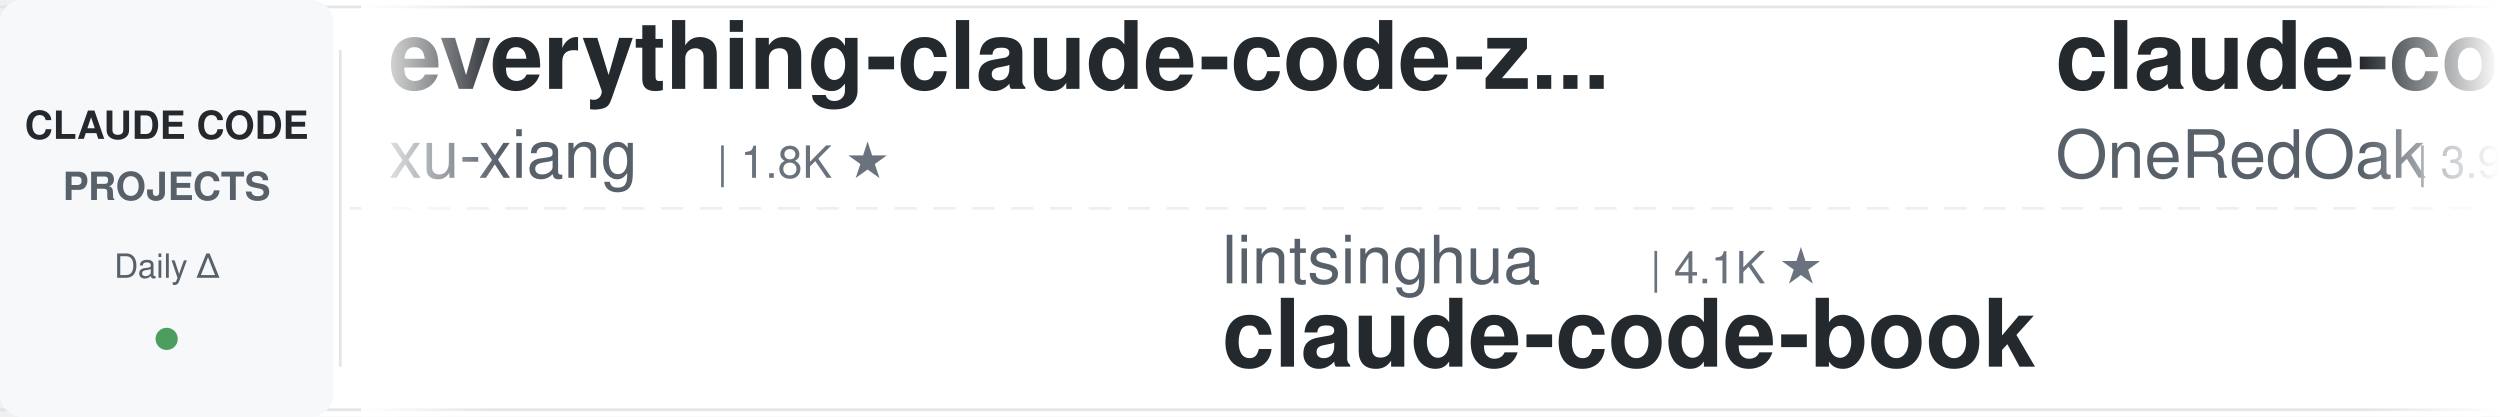
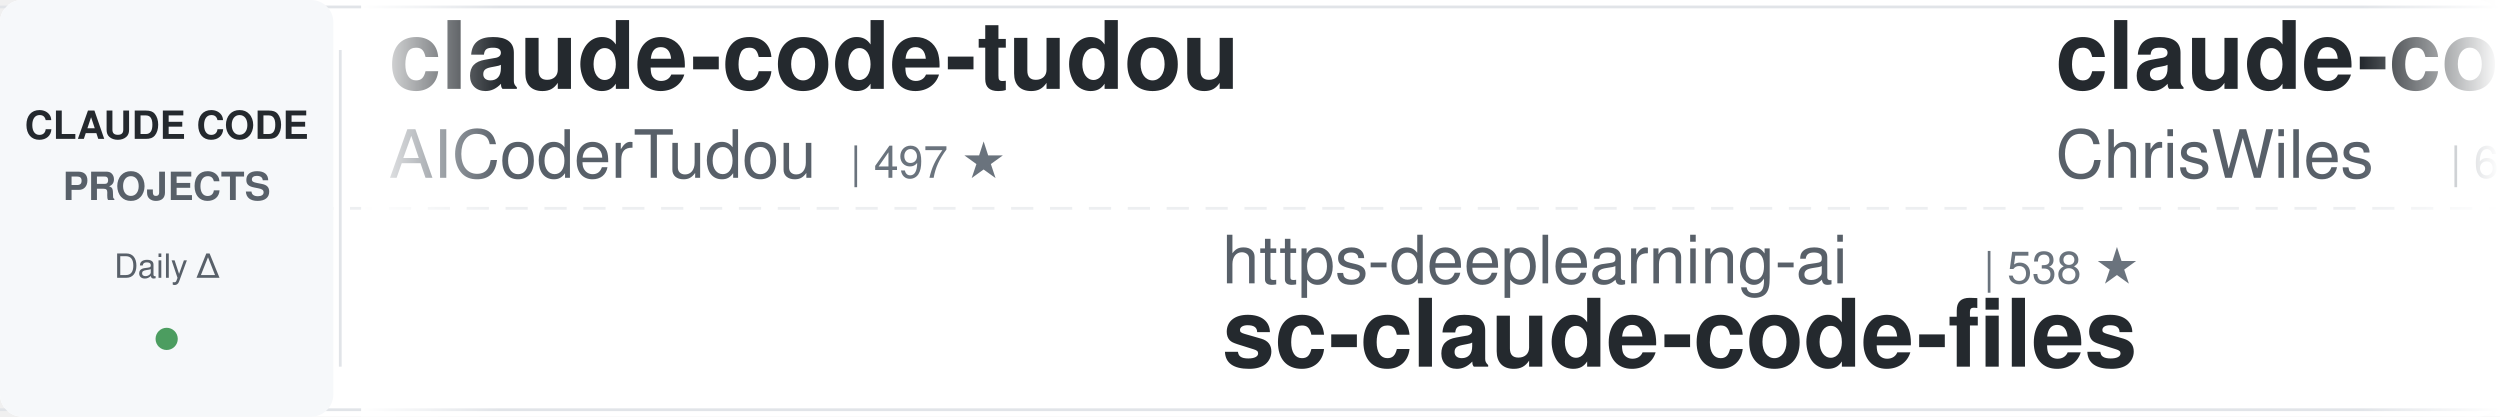
<svg xmlns="http://www.w3.org/2000/svg" width="900" height="150">
  <defs>
    <linearGradient id="leftFade" x1="0%" y1="0%" x2="100%" y2="0%">
      <stop offset="0%" style="stop-color:#ffffff;stop-opacity:1" />
      <stop offset="100%" style="stop-color:#ffffff;stop-opacity:0" />
    </linearGradient>
    <linearGradient id="rightFade" x1="0%" y1="0%" x2="100%" y2="0%">
      <stop offset="0%" style="stop-color:#ffffff;stop-opacity:0" />
      <stop offset="100%" style="stop-color:#ffffff;stop-opacity:1" />
    </linearGradient>
  </defs>
  <rect width="900" height="150" fill="#ffffff" rx="8" />
  <rect x="0" y="2" width="900" height="1" fill="#e1e4e8" />
  <rect x="0" y="147" width="900" height="1" fill="#e1e4e8" />
  <line x1="0" y1="75" x2="900" y2="75" stroke="#e1e4e8" stroke-width="1" stroke-dasharray="8 6" opacity="0.6" />
  <rect x="0" y="0" width="120" height="150" fill="#f6f8fa" rx="8" />
  <text x="60" y="50" font-family="-apple-system, BlinkMacSystemFont, 'Segoe UI', Helvetica, Arial, sans-serif" font-size="14" font-weight="600" fill="#24292e" text-anchor="middle">CLAUDE CODE</text>
  <text x="60" y="72" font-family="-apple-system, BlinkMacSystemFont, 'Segoe UI', Helvetica, Arial, sans-serif" font-size="14" font-weight="600" fill="#586069" text-anchor="middle">PROJECTS</text>
  <text x="60" y="100" font-family="-apple-system, BlinkMacSystemFont, 'Segoe UI', Helvetica, Arial, sans-serif" font-size="12" font-weight="500" fill="#586069" text-anchor="middle">Daily Δ</text>
  <circle cx="60" cy="122" r="4" fill="#22863a" opacity="0.8" />
  <rect x="122" y="18" width="1" height="114" fill="#e1e4e8" />
  <clipPath id="tickerClip">
    <rect x="130" y="0" width="770" height="150" />
  </clipPath>
  <g clip-path="url(#tickerClip)">
    <g id="tickerItems">
      <animateTransform attributeName="transform" attributeType="XML" type="translate" from="0 0" to="-3000 0" dur="54s" repeatCount="indefinite" />
      <g transform="translate(0, 0)">
-         <text x="140" y="32" font-family="-apple-system, BlinkMacSystemFont, 'Segoe UI', Helvetica, Arial, sans-serif" font-size="34" font-weight="600" fill="#24292e">everything-claude-code-z...</text>
-         <text x="140" y="64" font-family="-apple-system, BlinkMacSystemFont, 'Segoe UI', Helvetica, Arial, sans-serif" font-size="24" font-weight="400" fill="#586069">xu-xiang</text>
-         <text x="258" y="64" font-family="-apple-system, BlinkMacSystemFont, 'Segoe UI', Helvetica, Arial, sans-serif" font-size="16" font-weight="500" fill="#6a737d">| 1.8K ★</text>
+         <text x="140" y="32" font-family="-apple-system, BlinkMacSystemFont, 'Segoe UI', Helvetica, Arial, sans-serif" font-size="34" font-weight="600" fill="#24292e">claude-code-tudou</text>
+         <text x="140" y="64" font-family="-apple-system, BlinkMacSystemFont, 'Segoe UI', Helvetica, Arial, sans-serif" font-size="24" font-weight="400" fill="#586069">AICoderTudou</text>
+         <text x="306" y="64" font-family="-apple-system, BlinkMacSystemFont, 'Segoe UI', Helvetica, Arial, sans-serif" font-size="16" font-weight="500" fill="#6a737d">| 497 ★</text>
      </g>
      <g transform="translate(300, 0)">
-         <text x="140" y="102" font-family="-apple-system, BlinkMacSystemFont, 'Segoe UI', Helvetica, Arial, sans-serif" font-size="24" font-weight="400" fill="#586069">lintsinghua</text>
-         <text x="294" y="102" font-family="-apple-system, BlinkMacSystemFont, 'Segoe UI', Helvetica, Arial, sans-serif" font-size="16" font-weight="500" fill="#6a737d">| 4.1K ★</text>
-         <text x="140" y="132" font-family="-apple-system, BlinkMacSystemFont, 'Segoe UI', Helvetica, Arial, sans-serif" font-size="34" font-weight="600" fill="#24292e">claude-code-book</text>
+         <text x="140" y="102" font-family="-apple-system, BlinkMacSystemFont, 'Segoe UI', Helvetica, Arial, sans-serif" font-size="24" font-weight="400" fill="#586069">https-deeplearning-ai</text>
+         <text x="414" y="102" font-family="-apple-system, BlinkMacSystemFont, 'Segoe UI', Helvetica, Arial, sans-serif" font-size="16" font-weight="500" fill="#6a737d">| 538 ★</text>
+         <text x="140" y="132" font-family="-apple-system, BlinkMacSystemFont, 'Segoe UI', Helvetica, Arial, sans-serif" font-size="34" font-weight="600" fill="#24292e">sc-claude-code-files</text>
      </g>
      <g transform="translate(600, 0)">
-         <text x="140" y="32" font-family="-apple-system, BlinkMacSystemFont, 'Segoe UI', Helvetica, Arial, sans-serif" font-size="34" font-weight="600" fill="#24292e">claude-code-workflows</text>
-         <text x="140" y="64" font-family="-apple-system, BlinkMacSystemFont, 'Segoe UI', Helvetica, Arial, sans-serif" font-size="24" font-weight="400" fill="#586069">OneRedOak</text>
-         <text x="270" y="64" font-family="-apple-system, BlinkMacSystemFont, 'Segoe UI', Helvetica, Arial, sans-serif" font-size="16" font-weight="500" fill="#6a737d">| 3.9K ★</text>
+         <text x="140" y="32" font-family="-apple-system, BlinkMacSystemFont, 'Segoe UI', Helvetica, Arial, sans-serif" font-size="34" font-weight="600" fill="#24292e">claude-code-showcase</text>
+         <text x="140" y="64" font-family="-apple-system, BlinkMacSystemFont, 'Segoe UI', Helvetica, Arial, sans-serif" font-size="24" font-weight="400" fill="#586069">ChrisWiles</text>
+         <text x="282" y="64" font-family="-apple-system, BlinkMacSystemFont, 'Segoe UI', Helvetica, Arial, sans-serif" font-size="16" font-weight="500" fill="#6a737d">| 6.0K ★</text>
      </g>
      <g transform="translate(900, 0)">
-         <text x="140" y="102" font-family="-apple-system, BlinkMacSystemFont, 'Segoe UI', Helvetica, Arial, sans-serif" font-size="24" font-weight="400" fill="#586069">feiskyer</text>
-         <text x="258" y="102" font-family="-apple-system, BlinkMacSystemFont, 'Segoe UI', Helvetica, Arial, sans-serif" font-size="16" font-weight="500" fill="#6a737d">| 1.6K ★</text>
-         <text x="140" y="132" font-family="-apple-system, BlinkMacSystemFont, 'Segoe UI', Helvetica, Arial, sans-serif" font-size="34" font-weight="600" fill="#24292e">claude-code-settings</text>
+         <text x="140" y="102" font-family="-apple-system, BlinkMacSystemFont, 'Segoe UI', Helvetica, Arial, sans-serif" font-size="24" font-weight="400" fill="#586069">frankbria</text>
+         <text x="270" y="102" font-family="-apple-system, BlinkMacSystemFont, 'Segoe UI', Helvetica, Arial, sans-serif" font-size="16" font-weight="500" fill="#6a737d">| 9.6K ★</text>
+         <text x="140" y="132" font-family="-apple-system, BlinkMacSystemFont, 'Segoe UI', Helvetica, Arial, sans-serif" font-size="34" font-weight="600" fill="#24292e">ralph-claude-code</text>
      </g>
      <g transform="translate(1200, 0)">
+         <text x="140" y="32" font-family="-apple-system, BlinkMacSystemFont, 'Segoe UI', Helvetica, Arial, sans-serif" font-size="34" font-weight="600" fill="#24292e">awesome-claude-code-suba...</text>
+         <text x="140" y="64" font-family="-apple-system, BlinkMacSystemFont, 'Segoe UI', Helvetica, Arial, sans-serif" font-size="24" font-weight="400" fill="#586069">VoltAgent</text>
+         <text x="270" y="64" font-family="-apple-system, BlinkMacSystemFont, 'Segoe UI', Helvetica, Arial, sans-serif" font-size="16" font-weight="500" fill="#6a737d">| 24.1K ★</text>
+       </g>
+       <g transform="translate(1500, 0)">
+         <text x="140" y="102" font-family="-apple-system, BlinkMacSystemFont, 'Segoe UI', Helvetica, Arial, sans-serif" font-size="24" font-weight="400" fill="#586069">shanraisshan</text>
+         <text x="306" y="102" font-family="-apple-system, BlinkMacSystemFont, 'Segoe UI', Helvetica, Arial, sans-serif" font-size="16" font-weight="500" fill="#6a737d">| 64.2K ★</text>
+         <text x="140" y="132" font-family="-apple-system, BlinkMacSystemFont, 'Segoe UI', Helvetica, Arial, sans-serif" font-size="34" font-weight="600" fill="#24292e">claude-code-best-practic...</text>
+       </g>
+       <g transform="translate(1800, 0)">
        <text x="140" y="32" font-family="-apple-system, BlinkMacSystemFont, 'Segoe UI', Helvetica, Arial, sans-serif" font-size="34" font-weight="600" fill="#24292e">ECC</text>
        <text x="140" y="64" font-family="-apple-system, BlinkMacSystemFont, 'Segoe UI', Helvetica, Arial, sans-serif" font-size="24" font-weight="400" fill="#586069">affaan-m</text>
-         <text x="258" y="64" font-family="-apple-system, BlinkMacSystemFont, 'Segoe UI', Helvetica, Arial, sans-serif" font-size="16" font-weight="500" fill="#6a737d">| 238.7K ★</text>
-       </g>
-       <g transform="translate(1500, 0)">
-         <text x="140" y="102" font-family="-apple-system, BlinkMacSystemFont, 'Segoe UI', Helvetica, Arial, sans-serif" font-size="24" font-weight="400" fill="#586069">Yeachan-Heo</text>
-         <text x="294" y="102" font-family="-apple-system, BlinkMacSystemFont, 'Segoe UI', Helvetica, Arial, sans-serif" font-size="16" font-weight="500" fill="#6a737d">| 38.4K ★</text>
-         <text x="140" y="132" font-family="-apple-system, BlinkMacSystemFont, 'Segoe UI', Helvetica, Arial, sans-serif" font-size="34" font-weight="600" fill="#24292e">oh-my-claudecode</text>
-       </g>
-       <g transform="translate(1800, 0)">
-         <text x="140" y="32" font-family="-apple-system, BlinkMacSystemFont, 'Segoe UI', Helvetica, Arial, sans-serif" font-size="34" font-weight="600" fill="#24292e">ralph-claude-code</text>
-         <text x="140" y="64" font-family="-apple-system, BlinkMacSystemFont, 'Segoe UI', Helvetica, Arial, sans-serif" font-size="24" font-weight="400" fill="#586069">frankbria</text>
-         <text x="270" y="64" font-family="-apple-system, BlinkMacSystemFont, 'Segoe UI', Helvetica, Arial, sans-serif" font-size="16" font-weight="500" fill="#6a737d">| 9.6K ★</text>
+         <text x="258" y="64" font-family="-apple-system, BlinkMacSystemFont, 'Segoe UI', Helvetica, Arial, sans-serif" font-size="16" font-weight="500" fill="#6a737d">| 238.8K ★</text>
      </g>
      <g transform="translate(2100, 0)">
-         <text x="140" y="102" font-family="-apple-system, BlinkMacSystemFont, 'Segoe UI', Helvetica, Arial, sans-serif" font-size="24" font-weight="400" fill="#586069">RichardAtCT</text>
-         <text x="294" y="102" font-family="-apple-system, BlinkMacSystemFont, 'Segoe UI', Helvetica, Arial, sans-serif" font-size="16" font-weight="500" fill="#6a737d">| 2.8K ★</text>
-         <text x="140" y="132" font-family="-apple-system, BlinkMacSystemFont, 'Segoe UI', Helvetica, Arial, sans-serif" font-size="34" font-weight="600" fill="#24292e">claude-code-telegram</text>
+         <text x="140" y="102" font-family="-apple-system, BlinkMacSystemFont, 'Segoe UI', Helvetica, Arial, sans-serif" font-size="24" font-weight="400" fill="#586069">huangserva</text>
+         <text x="282" y="102" font-family="-apple-system, BlinkMacSystemFont, 'Segoe UI', Helvetica, Arial, sans-serif" font-size="16" font-weight="500" fill="#6a737d">| 622 ★</text>
+         <text x="140" y="132" font-family="-apple-system, BlinkMacSystemFont, 'Segoe UI', Helvetica, Arial, sans-serif" font-size="34" font-weight="600" fill="#24292e">claude-code-cli</text>
      </g>
      <g transform="translate(2400, 0)">
-         <text x="140" y="32" font-family="-apple-system, BlinkMacSystemFont, 'Segoe UI', Helvetica, Arial, sans-serif" font-size="34" font-weight="600" fill="#24292e">pi-vs-claude-code</text>
-         <text x="140" y="64" font-family="-apple-system, BlinkMacSystemFont, 'Segoe UI', Helvetica, Arial, sans-serif" font-size="24" font-weight="400" fill="#586069">disler</text>
-         <text x="234" y="64" font-family="-apple-system, BlinkMacSystemFont, 'Segoe UI', Helvetica, Arial, sans-serif" font-size="16" font-weight="500" fill="#6a737d">| 1.6K ★</text>
+         <text x="140" y="32" font-family="-apple-system, BlinkMacSystemFont, 'Segoe UI', Helvetica, Arial, sans-serif" font-size="34" font-weight="600" fill="#24292e">claude-code-prompts</text>
+         <text x="140" y="64" font-family="-apple-system, BlinkMacSystemFont, 'Segoe UI', Helvetica, Arial, sans-serif" font-size="24" font-weight="400" fill="#586069">repowise-dev</text>
+         <text x="306" y="64" font-family="-apple-system, BlinkMacSystemFont, 'Segoe UI', Helvetica, Arial, sans-serif" font-size="16" font-weight="500" fill="#6a737d">| 1.2K ★</text>
      </g>
      <g transform="translate(2700, 0)">
-         <text x="140" y="102" font-family="-apple-system, BlinkMacSystemFont, 'Segoe UI', Helvetica, Arial, sans-serif" font-size="24" font-weight="400" fill="#586069">ChrisWiles</text>
-         <text x="282" y="102" font-family="-apple-system, BlinkMacSystemFont, 'Segoe UI', Helvetica, Arial, sans-serif" font-size="16" font-weight="500" fill="#6a737d">| 6.0K ★</text>
-         <text x="140" y="132" font-family="-apple-system, BlinkMacSystemFont, 'Segoe UI', Helvetica, Arial, sans-serif" font-size="34" font-weight="600" fill="#24292e">claude-code-showcase</text>
+         <text x="140" y="102" font-family="-apple-system, BlinkMacSystemFont, 'Segoe UI', Helvetica, Arial, sans-serif" font-size="24" font-weight="400" fill="#586069">darcyegb</text>
+         <text x="258" y="102" font-family="-apple-system, BlinkMacSystemFont, 'Segoe UI', Helvetica, Arial, sans-serif" font-size="16" font-weight="500" fill="#6a737d">| 757 ★</text>
+         <text x="140" y="132" font-family="-apple-system, BlinkMacSystemFont, 'Segoe UI', Helvetica, Arial, sans-serif" font-size="34" font-weight="600" fill="#24292e">ClaudeCodeAgents</text>
      </g>
      <g transform="translate(3000, 0)">
-         <text x="140" y="32" font-family="-apple-system, BlinkMacSystemFont, 'Segoe UI', Helvetica, Arial, sans-serif" font-size="34" font-weight="600" fill="#24292e">everything-claude-code-z...</text>
-         <text x="140" y="64" font-family="-apple-system, BlinkMacSystemFont, 'Segoe UI', Helvetica, Arial, sans-serif" font-size="24" font-weight="400" fill="#586069">xu-xiang</text>
-         <text x="258" y="64" font-family="-apple-system, BlinkMacSystemFont, 'Segoe UI', Helvetica, Arial, sans-serif" font-size="16" font-weight="500" fill="#6a737d">| 1.8K ★</text>
+         <text x="140" y="32" font-family="-apple-system, BlinkMacSystemFont, 'Segoe UI', Helvetica, Arial, sans-serif" font-size="34" font-weight="600" fill="#24292e">claude-code-tudou</text>
+         <text x="140" y="64" font-family="-apple-system, BlinkMacSystemFont, 'Segoe UI', Helvetica, Arial, sans-serif" font-size="24" font-weight="400" fill="#586069">AICoderTudou</text>
+         <text x="306" y="64" font-family="-apple-system, BlinkMacSystemFont, 'Segoe UI', Helvetica, Arial, sans-serif" font-size="16" font-weight="500" fill="#6a737d">| 497 ★</text>
      </g>
      <g transform="translate(3300, 0)">
-         <text x="140" y="102" font-family="-apple-system, BlinkMacSystemFont, 'Segoe UI', Helvetica, Arial, sans-serif" font-size="24" font-weight="400" fill="#586069">lintsinghua</text>
-         <text x="294" y="102" font-family="-apple-system, BlinkMacSystemFont, 'Segoe UI', Helvetica, Arial, sans-serif" font-size="16" font-weight="500" fill="#6a737d">| 4.1K ★</text>
-         <text x="140" y="132" font-family="-apple-system, BlinkMacSystemFont, 'Segoe UI', Helvetica, Arial, sans-serif" font-size="34" font-weight="600" fill="#24292e">claude-code-book</text>
+         <text x="140" y="102" font-family="-apple-system, BlinkMacSystemFont, 'Segoe UI', Helvetica, Arial, sans-serif" font-size="24" font-weight="400" fill="#586069">https-deeplearning-ai</text>
+         <text x="414" y="102" font-family="-apple-system, BlinkMacSystemFont, 'Segoe UI', Helvetica, Arial, sans-serif" font-size="16" font-weight="500" fill="#6a737d">| 538 ★</text>
+         <text x="140" y="132" font-family="-apple-system, BlinkMacSystemFont, 'Segoe UI', Helvetica, Arial, sans-serif" font-size="34" font-weight="600" fill="#24292e">sc-claude-code-files</text>
      </g>
      <g transform="translate(3600, 0)">
-         <text x="140" y="32" font-family="-apple-system, BlinkMacSystemFont, 'Segoe UI', Helvetica, Arial, sans-serif" font-size="34" font-weight="600" fill="#24292e">claude-code-workflows</text>
-         <text x="140" y="64" font-family="-apple-system, BlinkMacSystemFont, 'Segoe UI', Helvetica, Arial, sans-serif" font-size="24" font-weight="400" fill="#586069">OneRedOak</text>
-         <text x="270" y="64" font-family="-apple-system, BlinkMacSystemFont, 'Segoe UI', Helvetica, Arial, sans-serif" font-size="16" font-weight="500" fill="#6a737d">| 3.9K ★</text>
+         <text x="140" y="32" font-family="-apple-system, BlinkMacSystemFont, 'Segoe UI', Helvetica, Arial, sans-serif" font-size="34" font-weight="600" fill="#24292e">claude-code-showcase</text>
+         <text x="140" y="64" font-family="-apple-system, BlinkMacSystemFont, 'Segoe UI', Helvetica, Arial, sans-serif" font-size="24" font-weight="400" fill="#586069">ChrisWiles</text>
+         <text x="282" y="64" font-family="-apple-system, BlinkMacSystemFont, 'Segoe UI', Helvetica, Arial, sans-serif" font-size="16" font-weight="500" fill="#6a737d">| 6.0K ★</text>
      </g>
      <g transform="translate(3900, 0)">
-         <text x="140" y="102" font-family="-apple-system, BlinkMacSystemFont, 'Segoe UI', Helvetica, Arial, sans-serif" font-size="24" font-weight="400" fill="#586069">feiskyer</text>
-         <text x="258" y="102" font-family="-apple-system, BlinkMacSystemFont, 'Segoe UI', Helvetica, Arial, sans-serif" font-size="16" font-weight="500" fill="#6a737d">| 1.6K ★</text>
-         <text x="140" y="132" font-family="-apple-system, BlinkMacSystemFont, 'Segoe UI', Helvetica, Arial, sans-serif" font-size="34" font-weight="600" fill="#24292e">claude-code-settings</text>
+         <text x="140" y="102" font-family="-apple-system, BlinkMacSystemFont, 'Segoe UI', Helvetica, Arial, sans-serif" font-size="24" font-weight="400" fill="#586069">frankbria</text>
+         <text x="270" y="102" font-family="-apple-system, BlinkMacSystemFont, 'Segoe UI', Helvetica, Arial, sans-serif" font-size="16" font-weight="500" fill="#6a737d">| 9.6K ★</text>
+         <text x="140" y="132" font-family="-apple-system, BlinkMacSystemFont, 'Segoe UI', Helvetica, Arial, sans-serif" font-size="34" font-weight="600" fill="#24292e">ralph-claude-code</text>
      </g>
    </g>
  </g>
  <rect x="130" y="0" width="50" height="150" fill="url(#leftFade)" />
  <rect x="850" y="0" width="50" height="150" fill="url(#rightFade)" />
</svg>
